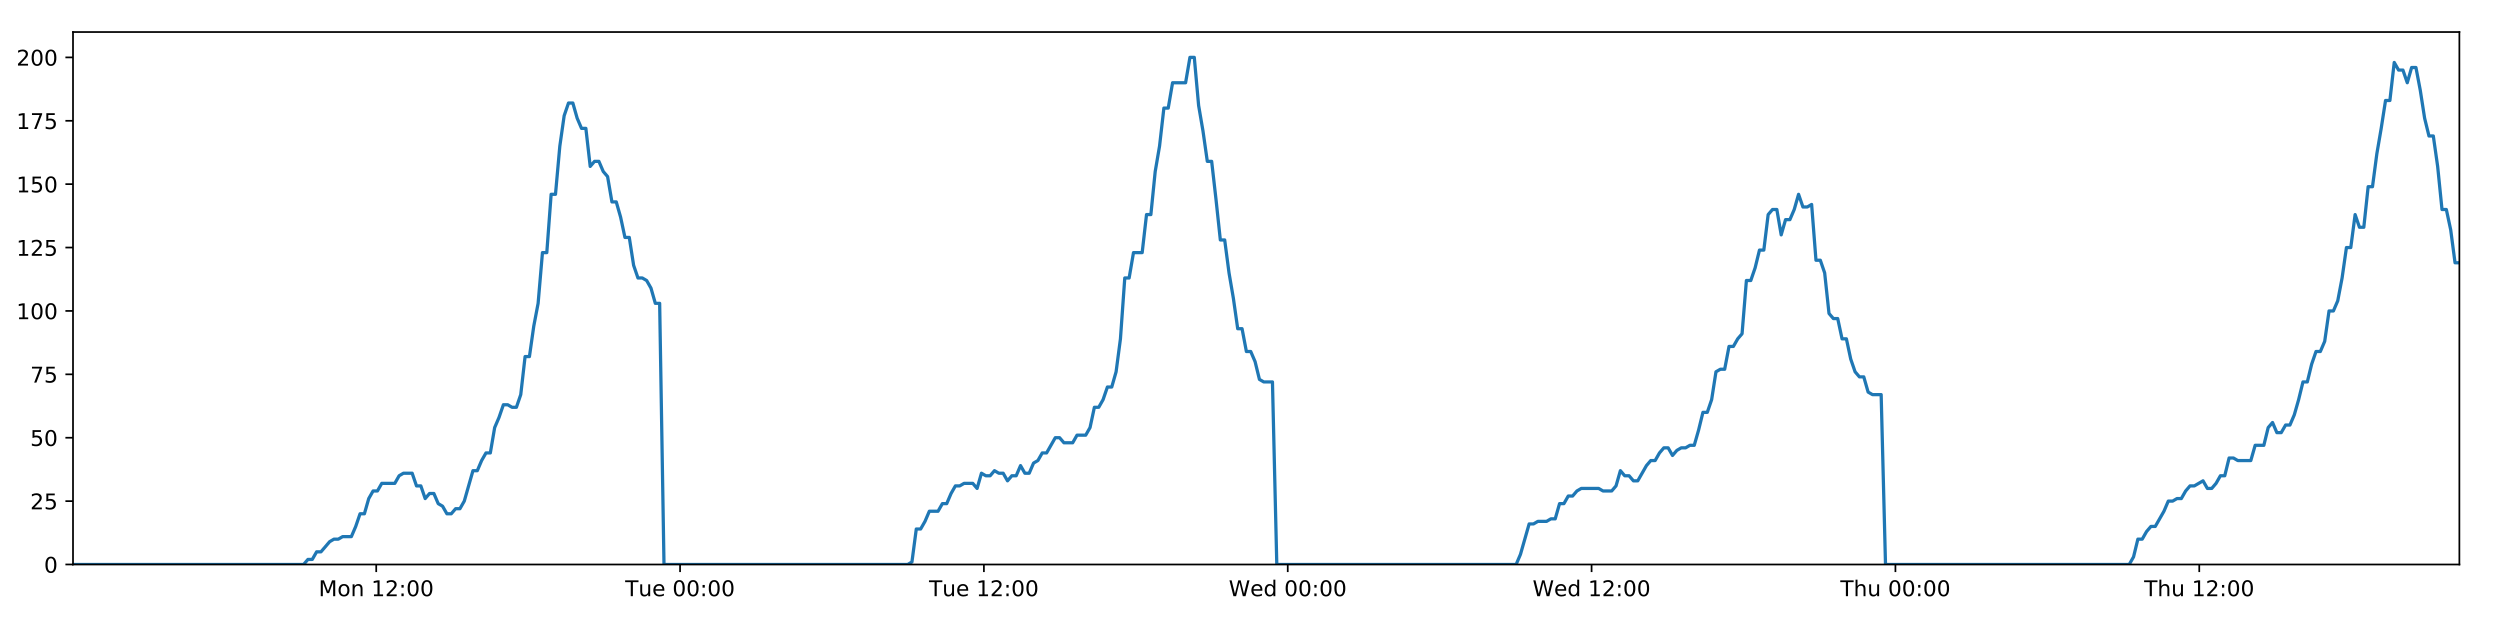
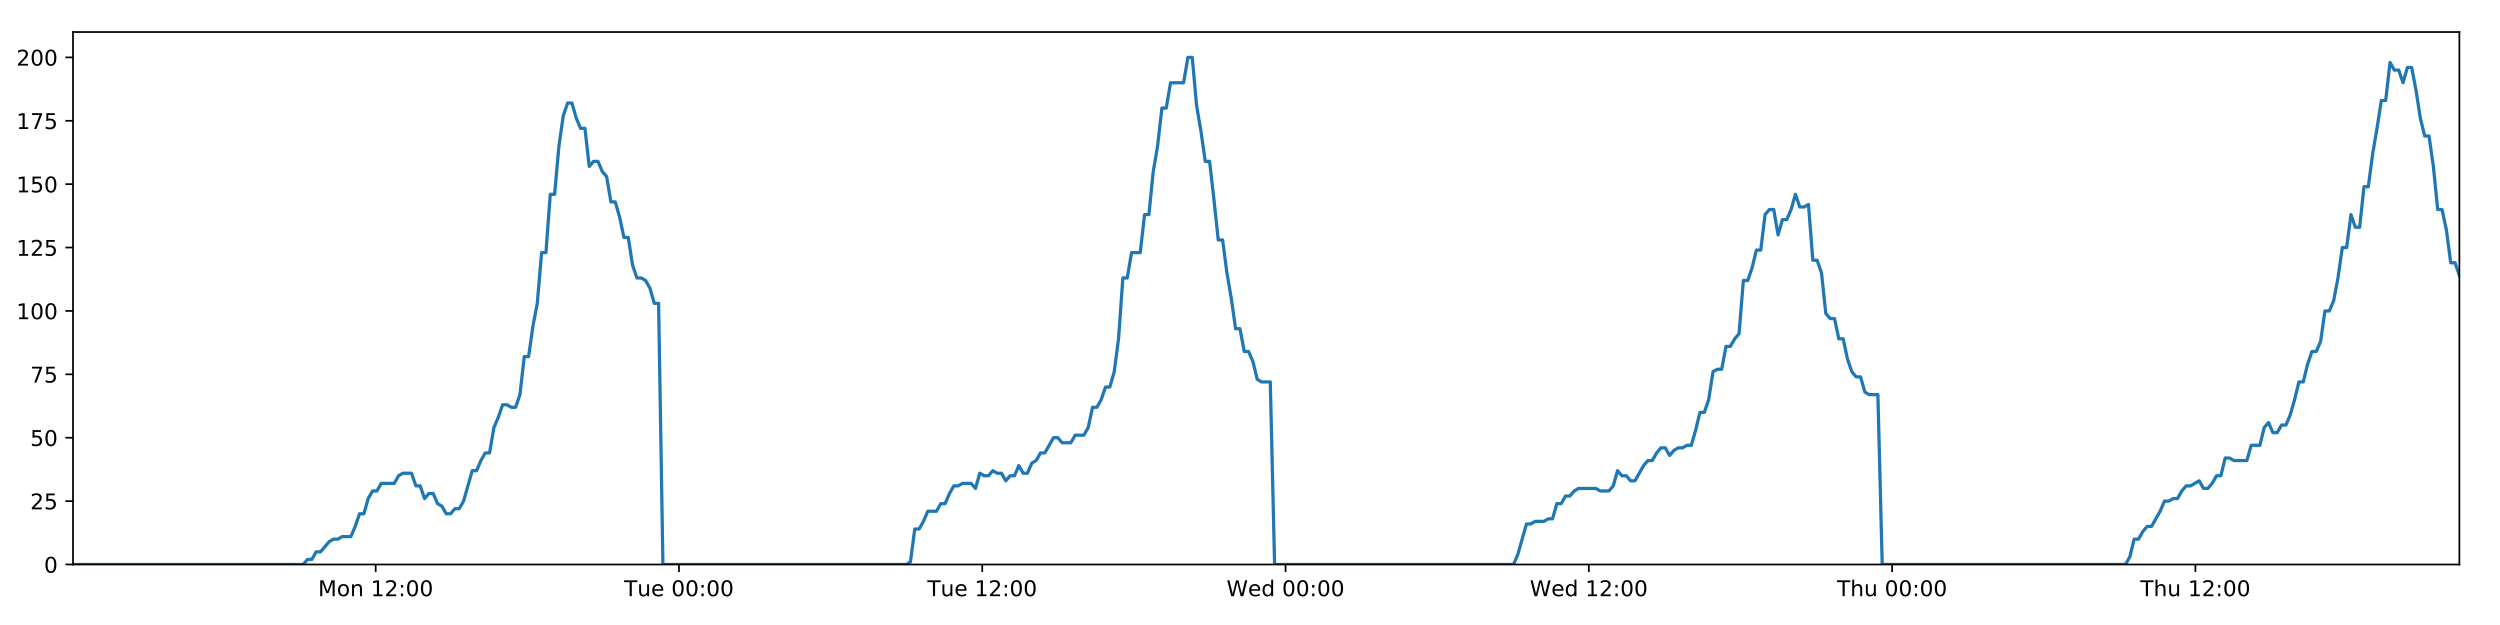
<svg xmlns="http://www.w3.org/2000/svg" xmlns:xlink="http://www.w3.org/1999/xlink" height="288pt" version="1.1" viewBox="0 0 1152 288" width="1152pt">
  <defs>
    <style type="text/css">
*{stroke-linecap:butt;stroke-linejoin:round;}
  </style>
  </defs>
  <g id="figure_1">
    <g id="patch_1">
      <path d="M 0 288  L 1152 288  L 1152 0  L 0 0  z " style="fill:#ffffff;" />
    </g>
    <g id="axes_1">
      <g id="patch_2">
        <path d="M 33.64 260.12  L 1133.28 260.12  L 1133.28 14.76  L 33.64 14.76  z " style="fill:#ffffff;" />
      </g>
      <g id="matplotlib.axis_1">
        <g id="xtick_1">
          <g id="line2d_1">
            <defs>
-               <path d="M 0 0  L 0 3.5  " id="mb206cc3c6b" style="stroke:#000000;stroke-width:0.8;" />
-             </defs>
-             <g>
-               <use style="stroke:#000000;stroke-width:0.8;" x="173.365" xlink:href="#mb206cc3c6b" y="260.12" />
+               <path d="M 0 0  L 0 3.5  " id="m779b7cec2e" style="stroke:#000000;stroke-width:0.8;" />
+             </defs>
+             <g>
+               <use style="stroke:#000000;stroke-width:0.8;" x="173.111" xlink:href="#m779b7cec2e" y="260.12" />
            </g>
          </g>
          <g id="text_1">
            <defs>
              <path d="M 9.812 72.906  L 24.516 72.906  L 43.109 23.297  L 61.812 72.906  L 76.516 72.906  L 76.516 0  L 66.891 0  L 66.891 64.016  L 48.094 14.016  L 38.188 14.016  L 19.391 64.016  L 19.391 0  L 9.812 0  z " id="DejaVuSans-77" />
              <path d="M 30.609 48.391  Q 23.391 48.391 19.188 42.75  Q 14.984 37.109 14.984 27.297  Q 14.984 17.484 19.156 11.844  Q 23.344 6.203 30.609 6.203  Q 37.797 6.203 41.984 11.859  Q 46.188 17.531 46.188 27.297  Q 46.188 37.016 41.984 42.703  Q 37.797 48.391 30.609 48.391  z M 30.609 56  Q 42.328 56 49.016 48.375  Q 55.719 40.766 55.719 27.297  Q 55.719 13.875 49.016 6.219  Q 42.328 -1.422 30.609 -1.422  Q 18.844 -1.422 12.172 6.219  Q 5.516 13.875 5.516 27.297  Q 5.516 40.766 12.172 48.375  Q 18.844 56 30.609 56  z " id="DejaVuSans-111" />
              <path d="M 54.891 33.016  L 54.891 0  L 45.906 0  L 45.906 32.719  Q 45.906 40.484 42.875 44.328  Q 39.844 48.188 33.797 48.188  Q 26.516 48.188 22.312 43.547  Q 18.109 38.922 18.109 30.906  L 18.109 0  L 9.078 0  L 9.078 54.688  L 18.109 54.688  L 18.109 46.188  Q 21.344 51.125 25.703 53.562  Q 30.078 56 35.797 56  Q 45.219 56 50.047 50.172  Q 54.891 44.344 54.891 33.016  z " id="DejaVuSans-110" />
              <path id="DejaVuSans-32" />
              <path d="M 12.406 8.297  L 28.516 8.297  L 28.516 63.922  L 10.984 60.406  L 10.984 69.391  L 28.422 72.906  L 38.281 72.906  L 38.281 8.297  L 54.391 8.297  L 54.391 0  L 12.406 0  z " id="DejaVuSans-49" />
              <path d="M 19.188 8.297  L 53.609 8.297  L 53.609 0  L 7.328 0  L 7.328 8.297  Q 12.938 14.109 22.625 23.891  Q 32.328 33.688 34.812 36.531  Q 39.547 41.844 41.422 45.531  Q 43.312 49.219 43.312 52.781  Q 43.312 58.594 39.234 62.25  Q 35.156 65.922 28.609 65.922  Q 23.969 65.922 18.812 64.312  Q 13.672 62.703 7.812 59.422  L 7.812 69.391  Q 13.766 71.781 18.938 73  Q 24.125 74.219 28.422 74.219  Q 39.75 74.219 46.484 68.547  Q 53.219 62.891 53.219 53.422  Q 53.219 48.922 51.531 44.891  Q 49.859 40.875 45.406 35.406  Q 44.188 33.984 37.641 27.219  Q 31.109 20.453 19.188 8.297  z " id="DejaVuSans-50" />
              <path d="M 11.719 12.406  L 22.016 12.406  L 22.016 0  L 11.719 0  z M 11.719 51.703  L 22.016 51.703  L 22.016 39.312  L 11.719 39.312  z " id="DejaVuSans-58" />
              <path d="M 31.781 66.406  Q 24.172 66.406 20.328 58.906  Q 16.5 51.422 16.5 36.375  Q 16.5 21.391 20.328 13.891  Q 24.172 6.391 31.781 6.391  Q 39.453 6.391 43.281 13.891  Q 47.125 21.391 47.125 36.375  Q 47.125 51.422 43.281 58.906  Q 39.453 66.406 31.781 66.406  z M 31.781 74.219  Q 44.047 74.219 50.516 64.516  Q 56.984 54.828 56.984 36.375  Q 56.984 17.969 50.516 8.266  Q 44.047 -1.422 31.781 -1.422  Q 19.531 -1.422 13.062 8.266  Q 6.594 17.969 6.594 36.375  Q 6.594 54.828 13.062 64.516  Q 19.531 74.219 31.781 74.219  z " id="DejaVuSans-48" />
            </defs>
-             <g transform="translate(146.8245 274.7184)scale(0.1 -0.1)">
+             <g transform="translate(146.5708 274.7184)scale(0.1 -0.1)">
              <use xlink:href="#DejaVuSans-77" />
              <use x="86.279" xlink:href="#DejaVuSans-111" />
              <use x="147.461" xlink:href="#DejaVuSans-110" />
              <use x="210.84" xlink:href="#DejaVuSans-32" />
              <use x="242.627" xlink:href="#DejaVuSans-49" />
              <use x="306.25" xlink:href="#DejaVuSans-50" />
              <use x="369.873" xlink:href="#DejaVuSans-58" />
              <use x="403.564" xlink:href="#DejaVuSans-48" />
              <use x="467.188" xlink:href="#DejaVuSans-48" />
            </g>
          </g>
        </g>
        <g id="xtick_2">
          <g id="line2d_2">
            <g>
-               <use style="stroke:#000000;stroke-width:0.8;" x="313.374" xlink:href="#mb206cc3c6b" y="260.12" />
+               <use style="stroke:#000000;stroke-width:0.8;" x="312.866" xlink:href="#m779b7cec2e" y="260.12" />
            </g>
          </g>
          <g id="text_2">
            <defs>
              <path d="M -0.297 72.906  L 61.375 72.906  L 61.375 64.594  L 35.5 64.594  L 35.5 0  L 25.594 0  L 25.594 64.594  L -0.297 64.594  z " id="DejaVuSans-84" />
              <path d="M 8.5 21.578  L 8.5 54.688  L 17.484 54.688  L 17.484 21.922  Q 17.484 14.156 20.5 10.266  Q 23.531 6.391 29.594 6.391  Q 36.859 6.391 41.078 11.031  Q 45.312 15.672 45.312 23.688  L 45.312 54.688  L 54.297 54.688  L 54.297 0  L 45.312 0  L 45.312 8.406  Q 42.047 3.422 37.719 1  Q 33.406 -1.422 27.688 -1.422  Q 18.266 -1.422 13.375 4.438  Q 8.5 10.297 8.5 21.578  z M 31.109 56  z " id="DejaVuSans-117" />
              <path d="M 56.203 29.594  L 56.203 25.203  L 14.891 25.203  Q 15.484 15.922 20.484 11.062  Q 25.484 6.203 34.422 6.203  Q 39.594 6.203 44.453 7.469  Q 49.312 8.734 54.109 11.281  L 54.109 2.781  Q 49.266 0.734 44.188 -0.344  Q 39.109 -1.422 33.891 -1.422  Q 20.797 -1.422 13.156 6.188  Q 5.516 13.812 5.516 26.812  Q 5.516 40.234 12.766 48.109  Q 20.016 56 32.328 56  Q 43.359 56 49.781 48.891  Q 56.203 41.797 56.203 29.594  z M 47.219 32.234  Q 47.125 39.594 43.094 43.984  Q 39.062 48.391 32.422 48.391  Q 24.906 48.391 20.391 44.141  Q 15.875 39.891 15.188 32.172  z " id="DejaVuSans-101" />
            </defs>
-             <g transform="translate(288.0881 274.7184)scale(0.1 -0.1)">
+             <g transform="translate(287.5802 274.7184)scale(0.1 -0.1)">
              <use xlink:href="#DejaVuSans-84" />
              <use x="60.85" xlink:href="#DejaVuSans-117" />
              <use x="124.229" xlink:href="#DejaVuSans-101" />
              <use x="185.752" xlink:href="#DejaVuSans-32" />
              <use x="217.539" xlink:href="#DejaVuSans-48" />
              <use x="281.162" xlink:href="#DejaVuSans-48" />
              <use x="344.785" xlink:href="#DejaVuSans-58" />
              <use x="378.477" xlink:href="#DejaVuSans-48" />
              <use x="442.1" xlink:href="#DejaVuSans-48" />
            </g>
          </g>
        </g>
        <g id="xtick_3">
          <g id="line2d_3">
            <g>
-               <use style="stroke:#000000;stroke-width:0.8;" x="453.383" xlink:href="#mb206cc3c6b" y="260.12" />
+               <use style="stroke:#000000;stroke-width:0.8;" x="452.621" xlink:href="#m779b7cec2e" y="260.12" />
            </g>
          </g>
          <g id="text_3">
-             <g transform="translate(428.0971 274.7184)scale(0.1 -0.1)">
+             <g transform="translate(427.335 274.7184)scale(0.1 -0.1)">
              <use xlink:href="#DejaVuSans-84" />
              <use x="60.85" xlink:href="#DejaVuSans-117" />
              <use x="124.229" xlink:href="#DejaVuSans-101" />
              <use x="185.752" xlink:href="#DejaVuSans-32" />
              <use x="217.539" xlink:href="#DejaVuSans-49" />
              <use x="281.162" xlink:href="#DejaVuSans-50" />
              <use x="344.785" xlink:href="#DejaVuSans-58" />
              <use x="378.477" xlink:href="#DejaVuSans-48" />
              <use x="442.1" xlink:href="#DejaVuSans-48" />
            </g>
          </g>
        </g>
        <g id="xtick_4">
          <g id="line2d_4">
            <g>
-               <use style="stroke:#000000;stroke-width:0.8;" x="593.392" xlink:href="#mb206cc3c6b" y="260.12" />
+               <use style="stroke:#000000;stroke-width:0.8;" x="592.376" xlink:href="#m779b7cec2e" y="260.12" />
            </g>
          </g>
          <g id="text_4">
            <defs>
              <path d="M 3.328 72.906  L 13.281 72.906  L 28.609 11.281  L 43.891 72.906  L 54.984 72.906  L 70.312 11.281  L 85.594 72.906  L 95.609 72.906  L 77.297 0  L 64.891 0  L 49.516 63.281  L 33.984 0  L 21.578 0  z " id="DejaVuSans-87" />
              <path d="M 45.406 46.391  L 45.406 75.984  L 54.391 75.984  L 54.391 0  L 45.406 0  L 45.406 8.203  Q 42.578 3.328 38.25 0.953  Q 33.938 -1.422 27.875 -1.422  Q 17.969 -1.422 11.734 6.484  Q 5.516 14.406 5.516 27.297  Q 5.516 40.188 11.734 48.094  Q 17.969 56 27.875 56  Q 33.938 56 38.25 53.625  Q 42.578 51.266 45.406 46.391  z M 14.797 27.297  Q 14.797 17.391 18.875 11.75  Q 22.953 6.109 30.078 6.109  Q 37.203 6.109 41.297 11.75  Q 45.406 17.391 45.406 27.297  Q 45.406 37.203 41.297 42.844  Q 37.203 48.484 30.078 48.484  Q 22.953 48.484 18.875 42.844  Q 14.797 37.203 14.797 27.297  z " id="DejaVuSans-100" />
            </defs>
-             <g transform="translate(566.2029 274.7184)scale(0.1 -0.1)">
+             <g transform="translate(565.1866 274.7184)scale(0.1 -0.1)">
              <use xlink:href="#DejaVuSans-87" />
              <use x="98.799" xlink:href="#DejaVuSans-101" />
              <use x="160.322" xlink:href="#DejaVuSans-100" />
              <use x="223.799" xlink:href="#DejaVuSans-32" />
              <use x="255.586" xlink:href="#DejaVuSans-48" />
              <use x="319.209" xlink:href="#DejaVuSans-48" />
              <use x="382.832" xlink:href="#DejaVuSans-58" />
              <use x="416.523" xlink:href="#DejaVuSans-48" />
              <use x="480.146" xlink:href="#DejaVuSans-48" />
            </g>
          </g>
        </g>
        <g id="xtick_5">
          <g id="line2d_5">
            <g>
-               <use style="stroke:#000000;stroke-width:0.8;" x="733.401" xlink:href="#mb206cc3c6b" y="260.12" />
+               <use style="stroke:#000000;stroke-width:0.8;" x="732.13" xlink:href="#m779b7cec2e" y="260.12" />
            </g>
          </g>
          <g id="text_5">
-             <g transform="translate(706.2118 274.7184)scale(0.1 -0.1)">
+             <g transform="translate(704.9414 274.7184)scale(0.1 -0.1)">
              <use xlink:href="#DejaVuSans-87" />
              <use x="98.799" xlink:href="#DejaVuSans-101" />
              <use x="160.322" xlink:href="#DejaVuSans-100" />
              <use x="223.799" xlink:href="#DejaVuSans-32" />
              <use x="255.586" xlink:href="#DejaVuSans-49" />
              <use x="319.209" xlink:href="#DejaVuSans-50" />
              <use x="382.832" xlink:href="#DejaVuSans-58" />
              <use x="416.523" xlink:href="#DejaVuSans-48" />
              <use x="480.146" xlink:href="#DejaVuSans-48" />
            </g>
          </g>
        </g>
        <g id="xtick_6">
          <g id="line2d_6">
            <g>
-               <use style="stroke:#000000;stroke-width:0.8;" x="873.41" xlink:href="#mb206cc3c6b" y="260.12" />
+               <use style="stroke:#000000;stroke-width:0.8;" x="871.885" xlink:href="#m779b7cec2e" y="260.12" />
            </g>
          </g>
          <g id="text_6">
            <defs>
              <path d="M 54.891 33.016  L 54.891 0  L 45.906 0  L 45.906 32.719  Q 45.906 40.484 42.875 44.328  Q 39.844 48.188 33.797 48.188  Q 26.516 48.188 22.312 43.547  Q 18.109 38.922 18.109 30.906  L 18.109 0  L 9.078 0  L 9.078 75.984  L 18.109 75.984  L 18.109 46.188  Q 21.344 51.125 25.703 53.562  Q 30.078 56 35.797 56  Q 45.219 56 50.047 50.172  Q 54.891 44.344 54.891 33.016  z " id="DejaVuSans-104" />
            </defs>
-             <g transform="translate(848.02 274.7184)scale(0.1 -0.1)">
+             <g transform="translate(846.4954 274.7184)scale(0.1 -0.1)">
              <use xlink:href="#DejaVuSans-84" />
              <use x="61.084" xlink:href="#DejaVuSans-104" />
              <use x="124.463" xlink:href="#DejaVuSans-117" />
              <use x="187.842" xlink:href="#DejaVuSans-32" />
              <use x="219.629" xlink:href="#DejaVuSans-48" />
              <use x="283.252" xlink:href="#DejaVuSans-48" />
              <use x="346.875" xlink:href="#DejaVuSans-58" />
              <use x="380.566" xlink:href="#DejaVuSans-48" />
              <use x="444.189" xlink:href="#DejaVuSans-48" />
            </g>
          </g>
        </g>
        <g id="xtick_7">
          <g id="line2d_7">
            <g>
-               <use style="stroke:#000000;stroke-width:0.8;" x="1013.419" xlink:href="#mb206cc3c6b" y="260.12" />
+               <use style="stroke:#000000;stroke-width:0.8;" x="1011.64" xlink:href="#m779b7cec2e" y="260.12" />
            </g>
          </g>
          <g id="text_7">
-             <g transform="translate(988.0289 274.7184)scale(0.1 -0.1)">
+             <g transform="translate(986.2501 274.7184)scale(0.1 -0.1)">
              <use xlink:href="#DejaVuSans-84" />
              <use x="61.084" xlink:href="#DejaVuSans-104" />
              <use x="124.463" xlink:href="#DejaVuSans-117" />
              <use x="187.842" xlink:href="#DejaVuSans-32" />
              <use x="219.629" xlink:href="#DejaVuSans-49" />
              <use x="283.252" xlink:href="#DejaVuSans-50" />
              <use x="346.875" xlink:href="#DejaVuSans-58" />
              <use x="380.566" xlink:href="#DejaVuSans-48" />
              <use x="444.189" xlink:href="#DejaVuSans-48" />
            </g>
          </g>
        </g>
      </g>
      <g id="matplotlib.axis_2">
        <g id="ytick_1">
          <g id="line2d_8">
            <defs>
-               <path d="M 0 0  L -3.5 0  " id="m2f1f44f0c4" style="stroke:#000000;stroke-width:0.8;" />
-             </defs>
-             <g>
-               <use style="stroke:#000000;stroke-width:0.8;" x="33.64" xlink:href="#m2f1f44f0c4" y="260.12" />
+               <path d="M 0 0  L -3.5 0  " id="m1014e6143d" style="stroke:#000000;stroke-width:0.8;" />
+             </defs>
+             <g>
+               <use style="stroke:#000000;stroke-width:0.8;" x="33.64" xlink:href="#m1014e6143d" y="260.12" />
            </g>
          </g>
          <g id="text_8">
            <g transform="translate(20.2775 263.9192)scale(0.1 -0.1)">
              <use xlink:href="#DejaVuSans-48" />
            </g>
          </g>
        </g>
        <g id="ytick_2">
          <g id="line2d_9">
            <g>
-               <use style="stroke:#000000;stroke-width:0.8;" x="33.64" xlink:href="#m2f1f44f0c4" y="230.91" />
+               <use style="stroke:#000000;stroke-width:0.8;" x="33.64" xlink:href="#m1014e6143d" y="230.91" />
            </g>
          </g>
          <g id="text_9">
            <defs>
              <path d="M 10.797 72.906  L 49.516 72.906  L 49.516 64.594  L 19.828 64.594  L 19.828 46.734  Q 21.969 47.469 24.109 47.828  Q 26.266 48.188 28.422 48.188  Q 40.625 48.188 47.75 41.5  Q 54.891 34.812 54.891 23.391  Q 54.891 11.625 47.562 5.094  Q 40.234 -1.422 26.906 -1.422  Q 22.312 -1.422 17.547 -0.641  Q 12.797 0.141 7.719 1.703  L 7.719 11.625  Q 12.109 9.234 16.797 8.062  Q 21.484 6.891 26.703 6.891  Q 35.156 6.891 40.078 11.328  Q 45.016 15.766 45.016 23.391  Q 45.016 31 40.078 35.438  Q 35.156 39.891 26.703 39.891  Q 22.75 39.891 18.812 39.016  Q 14.891 38.141 10.797 36.281  z " id="DejaVuSans-53" />
            </defs>
            <g transform="translate(13.915 234.7097)scale(0.1 -0.1)">
              <use xlink:href="#DejaVuSans-50" />
              <use x="63.623" xlink:href="#DejaVuSans-53" />
            </g>
          </g>
        </g>
        <g id="ytick_3">
          <g id="line2d_10">
            <g>
-               <use style="stroke:#000000;stroke-width:0.8;" x="33.64" xlink:href="#m2f1f44f0c4" y="201.701" />
+               <use style="stroke:#000000;stroke-width:0.8;" x="33.64" xlink:href="#m1014e6143d" y="201.701" />
            </g>
          </g>
          <g id="text_10">
            <g transform="translate(13.915 205.5002)scale(0.1 -0.1)">
              <use xlink:href="#DejaVuSans-53" />
              <use x="63.623" xlink:href="#DejaVuSans-48" />
            </g>
          </g>
        </g>
        <g id="ytick_4">
          <g id="line2d_11">
            <g>
-               <use style="stroke:#000000;stroke-width:0.8;" x="33.64" xlink:href="#m2f1f44f0c4" y="172.491" />
+               <use style="stroke:#000000;stroke-width:0.8;" x="33.64" xlink:href="#m1014e6143d" y="172.491" />
            </g>
          </g>
          <g id="text_11">
            <defs>
              <path d="M 8.203 72.906  L 55.078 72.906  L 55.078 68.703  L 28.609 0  L 18.312 0  L 43.219 64.594  L 8.203 64.594  z " id="DejaVuSans-55" />
            </defs>
            <g transform="translate(13.915 176.2906)scale(0.1 -0.1)">
              <use xlink:href="#DejaVuSans-55" />
              <use x="63.623" xlink:href="#DejaVuSans-53" />
            </g>
          </g>
        </g>
        <g id="ytick_5">
          <g id="line2d_12">
            <g>
-               <use style="stroke:#000000;stroke-width:0.8;" x="33.64" xlink:href="#m2f1f44f0c4" y="143.282" />
+               <use style="stroke:#000000;stroke-width:0.8;" x="33.64" xlink:href="#m1014e6143d" y="143.282" />
            </g>
          </g>
          <g id="text_12">
            <g transform="translate(7.5525 147.0811)scale(0.1 -0.1)">
              <use xlink:href="#DejaVuSans-49" />
              <use x="63.623" xlink:href="#DejaVuSans-48" />
              <use x="127.246" xlink:href="#DejaVuSans-48" />
            </g>
          </g>
        </g>
        <g id="ytick_6">
          <g id="line2d_13">
            <g>
-               <use style="stroke:#000000;stroke-width:0.8;" x="33.64" xlink:href="#m2f1f44f0c4" y="114.072" />
+               <use style="stroke:#000000;stroke-width:0.8;" x="33.64" xlink:href="#m1014e6143d" y="114.072" />
            </g>
          </g>
          <g id="text_13">
            <g transform="translate(7.5525 117.8716)scale(0.1 -0.1)">
              <use xlink:href="#DejaVuSans-49" />
              <use x="63.623" xlink:href="#DejaVuSans-50" />
              <use x="127.246" xlink:href="#DejaVuSans-53" />
            </g>
          </g>
        </g>
        <g id="ytick_7">
          <g id="line2d_14">
            <g>
-               <use style="stroke:#000000;stroke-width:0.8;" x="33.64" xlink:href="#m2f1f44f0c4" y="84.863" />
+               <use style="stroke:#000000;stroke-width:0.8;" x="33.64" xlink:href="#m1014e6143d" y="84.863" />
            </g>
          </g>
          <g id="text_14">
            <g transform="translate(7.5525 88.66208)scale(0.1 -0.1)">
              <use xlink:href="#DejaVuSans-49" />
              <use x="63.623" xlink:href="#DejaVuSans-53" />
              <use x="127.246" xlink:href="#DejaVuSans-48" />
            </g>
          </g>
        </g>
        <g id="ytick_8">
          <g id="line2d_15">
            <g>
-               <use style="stroke:#000000;stroke-width:0.8;" x="33.64" xlink:href="#m2f1f44f0c4" y="55.653" />
+               <use style="stroke:#000000;stroke-width:0.8;" x="33.64" xlink:href="#m1014e6143d" y="55.653" />
            </g>
          </g>
          <g id="text_15">
            <g transform="translate(7.5525 59.45255)scale(0.1 -0.1)">
              <use xlink:href="#DejaVuSans-49" />
              <use x="63.623" xlink:href="#DejaVuSans-55" />
              <use x="127.246" xlink:href="#DejaVuSans-53" />
            </g>
          </g>
        </g>
        <g id="ytick_9">
          <g id="line2d_16">
            <g>
-               <use style="stroke:#000000;stroke-width:0.8;" x="33.64" xlink:href="#m2f1f44f0c4" y="26.444" />
+               <use style="stroke:#000000;stroke-width:0.8;" x="33.64" xlink:href="#m1014e6143d" y="26.444" />
            </g>
          </g>
          <g id="text_16">
            <g transform="translate(7.5525 30.24303)scale(0.1 -0.1)">
              <use xlink:href="#DejaVuSans-50" />
              <use x="63.623" xlink:href="#DejaVuSans-48" />
              <use x="127.246" xlink:href="#DejaVuSans-48" />
            </g>
          </g>
        </g>
      </g>
      <g id="line2d_17">
-         <path clip-path="url(#pc9ab06595f)" d="M 33.64 260.12  L 139.89 260.12  L 141.892 257.783  L 143.895 257.783  L 145.899 254.278  L 147.902 254.278  L 151.904 249.605  L 153.906 248.436  L 155.906 248.436  L 157.907 247.268  L 161.909 247.268  L 163.911 242.594  L 165.912 236.752  L 167.912 236.752  L 169.914 229.742  L 171.918 226.237  L 173.919 226.237  L 175.92 222.732  L 181.921 222.732  L 183.922 219.227  L 185.921 218.058  L 189.924 218.058  L 191.924 223.9  L 193.925 223.9  L 195.929 229.742  L 197.929 227.405  L 199.931 227.405  L 201.931 232.079  L 203.931 233.247  L 205.933 236.752  L 207.934 236.752  L 209.938 234.416  L 211.936 234.416  L 213.937 230.91  L 217.937 216.89  L 219.936 216.89  L 221.936 212.216  L 223.938 208.711  L 225.941 208.711  L 227.941 197.027  L 229.949 192.354  L 231.957 186.512  L 233.957 186.512  L 235.958 187.68  L 237.958 187.68  L 239.959 181.838  L 241.96 164.313  L 243.959 164.313  L 245.96 150.292  L 247.962 139.777  L 249.964 116.409  L 251.964 116.409  L 253.963 89.536  L 255.967 89.536  L 257.967 67.337  L 259.966 53.317  L 261.965 47.475  L 263.965 47.475  L 265.965 54.485  L 267.964 59.158  L 269.966 59.158  L 271.967 76.684  L 273.966 74.347  L 275.97 74.347  L 277.972 79.021  L 279.971 81.358  L 281.973 93.042  L 283.973 93.042  L 285.972 100.052  L 287.972 109.399  L 289.97 109.399  L 291.971 122.251  L 293.97 128.093  L 295.973 128.093  L 297.972 129.261  L 299.972 132.766  L 301.972 139.777  L 303.97 139.777  L 305.968 260.12  L 418.253 260.12  L 420.22 258.952  L 422.226 243.763  L 424.231 243.763  L 426.235 240.258  L 428.235 235.584  L 432.243 235.584  L 434.244 232.079  L 436.244 232.079  L 438.245 227.405  L 440.246 223.9  L 442.245 223.9  L 444.248 222.732  L 448.248 222.732  L 450.248 225.069  L 452.252 218.058  L 454.256 219.227  L 456.255 219.227  L 458.256 216.89  L 460.258 218.058  L 462.259 218.058  L 464.259 221.563  L 466.258 219.227  L 468.259 219.227  L 470.262 214.553  L 472.261 218.058  L 474.26 218.058  L 476.259 213.385  L 478.262 212.216  L 480.266 208.711  L 482.268 208.711  L 486.267 201.701  L 488.27 201.701  L 490.273 204.038  L 494.286 204.038  L 496.285 200.533  L 500.288 200.533  L 502.292 197.027  L 504.292 187.68  L 506.292 187.68  L 508.291 184.175  L 510.292 178.333  L 512.292 178.333  L 514.296 171.323  L 516.297 156.134  L 518.298 128.093  L 520.304 128.093  L 522.312 116.409  L 526.312 116.409  L 528.318 98.883  L 530.319 98.883  L 532.319 79.021  L 534.318 67.337  L 536.318 49.811  L 538.318 49.811  L 540.32 38.128  L 546.319 38.128  L 548.323 26.444  L 550.327 26.444  L 552.326 48.643  L 554.327 60.327  L 556.327 74.347  L 558.331 74.347  L 560.331 91.873  L 562.33 110.567  L 564.335 110.567  L 566.334 125.756  L 568.335 137.44  L 570.334 151.461  L 572.339 151.461  L 574.339 161.976  L 576.34 161.976  L 578.346 166.65  L 580.345 174.828  L 582.346 175.997  L 586.347 175.997  L 588.346 260.12  L 698.629 260.12  L 700.628 255.446  L 704.63 241.426  L 706.633 241.426  L 708.633 240.258  L 712.64 240.258  L 714.64 239.089  L 716.64 239.089  L 718.643 232.079  L 720.646 232.079  L 722.647 228.574  L 724.65 228.574  L 726.651 226.237  L 728.654 225.069  L 736.66 225.069  L 738.67 226.237  L 742.669 226.237  L 744.669 223.9  L 746.671 216.89  L 748.671 219.227  L 750.675 219.227  L 752.678 221.563  L 754.678 221.563  L 758.678 214.553  L 760.682 212.216  L 762.685 212.216  L 764.685 208.711  L 766.688 206.374  L 768.691 206.374  L 770.691 209.88  L 772.694 207.543  L 774.697 206.374  L 776.701 206.374  L 778.705 205.206  L 780.706 205.206  L 782.707 198.196  L 784.709 190.017  L 786.715 190.017  L 788.719 184.175  L 790.721 171.323  L 792.721 170.155  L 794.727 170.155  L 796.731 159.639  L 798.735 159.639  L 800.737 156.134  L 802.74 153.797  L 804.744 129.261  L 806.762 129.261  L 808.763 123.419  L 810.764 115.241  L 812.766 115.241  L 814.768 98.883  L 816.768 96.547  L 818.769 96.547  L 820.771 108.23  L 822.778 101.22  L 824.777 101.22  L 826.776 96.547  L 828.78 89.536  L 830.789 95.378  L 832.794 95.378  L 834.797 94.21  L 836.801 119.914  L 838.804 119.914  L 840.804 125.756  L 842.807 144.45  L 844.81 146.787  L 846.813 146.787  L 848.816 156.134  L 850.815 156.134  L 852.819 165.481  L 854.823 171.323  L 856.822 173.66  L 858.827 173.66  L 860.83 180.67  L 862.829 181.838  L 866.836 181.838  L 868.84 260.12  L 981.138 260.12  L 983.138 256.615  L 985.136 248.436  L 987.136 248.436  L 989.139 244.931  L 991.139 242.594  L 993.14 242.594  L 997.144 235.584  L 999.146 230.91  L 1001.15 230.91  L 1003.15 229.742  L 1005.151 229.742  L 1007.15 226.237  L 1009.155 223.9  L 1011.156 223.9  L 1015.158 221.563  L 1017.159 225.069  L 1019.161 225.069  L 1021.162 222.732  L 1023.163 219.227  L 1025.165 219.227  L 1027.166 211.048  L 1029.167 211.048  L 1031.167 212.216  L 1037.173 212.216  L 1039.176 205.206  L 1043.177 205.206  L 1045.18 197.027  L 1047.183 194.691  L 1049.186 199.364  L 1051.189 199.364  L 1053.201 195.859  L 1055.201 195.859  L 1057.201 191.186  L 1059.203 184.175  L 1061.204 175.997  L 1063.207 175.997  L 1065.208 167.818  L 1067.212 161.976  L 1069.215 161.976  L 1071.219 157.302  L 1073.223 143.282  L 1075.229 143.282  L 1077.233 138.608  L 1079.236 128.093  L 1081.239 114.072  L 1083.24 114.072  L 1085.24 98.883  L 1087.24 104.725  L 1089.241 104.725  L 1091.243 86.031  L 1093.243 86.031  L 1095.252 70.842  L 1097.253 59.158  L 1099.255 46.306  L 1101.26 46.306  L 1103.264 28.781  L 1105.267 32.286  L 1107.268 32.286  L 1109.27 38.128  L 1111.268 31.117  L 1113.268 31.117  L 1115.267 41.633  L 1117.268 54.485  L 1119.269 62.664  L 1121.269 62.664  L 1123.268 76.684  L 1125.275 96.547  L 1127.274 96.547  L 1129.277 105.894  L 1131.28 121.083  L 1133.28 121.083  L 1133.28 121.083  " style="fill:none;stroke:#1f77b4;stroke-linecap:square;stroke-width:1.5;" />
+         <path clip-path="url(#pd30a2ff0c7)" d="M 33.64 260.12  L 139.698 260.12  L 141.696 257.783  L 143.695 257.783  L 145.695 254.278  L 147.694 254.278  L 151.689 249.605  L 153.687 248.436  L 155.684 248.436  L 157.681 247.268  L 161.676 247.268  L 163.674 242.594  L 165.672 236.752  L 167.668 236.752  L 169.666 229.742  L 171.667 226.237  L 173.664 226.237  L 175.662 222.732  L 181.652 222.732  L 183.649 219.227  L 185.645 218.058  L 189.64 218.058  L 191.637 223.9  L 193.634 223.9  L 195.634 229.742  L 197.631 227.405  L 199.629 227.405  L 201.625 232.079  L 203.622 233.247  L 205.62 236.752  L 207.618 236.752  L 209.618 234.416  L 211.613 234.416  L 213.61 230.91  L 217.602 216.89  L 219.598 216.89  L 221.594 212.216  L 223.592 208.711  L 225.592 208.711  L 227.588 197.027  L 229.593 192.354  L 231.597 186.512  L 233.593 186.512  L 235.591 187.68  L 237.587 187.68  L 239.585 181.838  L 241.582 164.313  L 243.578 164.313  L 245.575 150.292  L 247.573 139.777  L 249.571 116.409  L 251.567 116.409  L 253.563 89.536  L 255.563 89.536  L 257.559 67.337  L 259.555 53.317  L 261.551 47.475  L 263.547 47.475  L 265.543 54.485  L 267.539 59.158  L 269.537 59.158  L 271.534 76.684  L 273.53 74.347  L 275.53 74.347  L 277.528 79.021  L 279.524 81.358  L 281.523 93.042  L 283.518 93.042  L 285.514 100.052  L 287.51 109.399  L 289.505 109.399  L 291.502 122.251  L 293.498 128.093  L 295.497 128.093  L 297.492 129.261  L 299.488 132.766  L 301.485 139.777  L 303.479 139.777  L 305.473 260.12  L 417.554 260.12  L 419.519 258.952  L 421.52 243.763  L 423.521 243.763  L 425.522 240.258  L 427.519 235.584  L 431.519 235.584  L 433.516 232.079  L 435.513 232.079  L 437.51 227.405  L 439.508 223.9  L 441.503 223.9  L 443.503 222.732  L 447.495 222.732  L 449.492 225.069  L 451.492 218.058  L 453.493 219.227  L 455.488 219.227  L 457.486 216.89  L 459.483 218.058  L 461.481 218.058  L 463.477 221.563  L 465.473 219.227  L 467.47 219.227  L 469.469 214.553  L 471.465 218.058  L 473.46 218.058  L 475.455 213.385  L 477.455 212.216  L 479.455 208.711  L 481.453 208.711  L 485.445 201.701  L 487.444 201.701  L 489.444 204.038  L 493.45 204.038  L 495.445 200.533  L 499.441 200.533  L 501.441 197.027  L 503.438 187.68  L 505.434 187.68  L 507.429 184.175  L 509.426 178.333  L 511.423 178.333  L 513.423 171.323  L 515.42 156.134  L 517.418 128.093  L 519.42 128.093  L 521.425 116.409  L 525.418 116.409  L 527.42 98.883  L 529.417 98.883  L 531.413 79.021  L 533.409 67.337  L 535.405 49.811  L 537.401 49.811  L 539.4 38.128  L 545.388 38.128  L 547.389 26.444  L 549.389 26.444  L 551.385 48.643  L 553.382 60.327  L 555.378 74.347  L 557.379 74.347  L 559.374 91.873  L 561.37 110.567  L 563.372 110.567  L 565.367 125.756  L 567.364 137.44  L 569.359 151.461  L 571.361 151.461  L 573.357 161.976  L 575.355 161.976  L 577.357 166.65  L 579.352 174.828  L 581.35 175.997  L 585.344 175.997  L 587.339 260.12  L 697.422 260.12  L 699.418 255.446  L 703.412 241.426  L 705.411 241.426  L 707.408 240.258  L 711.407 240.258  L 713.404 239.089  L 715.4 239.089  L 717.4 232.079  L 719.399 232.079  L 721.396 228.574  L 723.395 228.574  L 725.393 226.237  L 727.392 225.069  L 735.384 225.069  L 737.39 226.237  L 741.382 226.237  L 743.378 223.9  L 745.377 216.89  L 747.373 219.227  L 749.373 219.227  L 751.373 221.563  L 753.369 221.563  L 757.362 214.553  L 759.362 212.216  L 761.362 212.216  L 763.358 208.711  L 765.357 206.374  L 767.357 206.374  L 769.353 209.88  L 771.352 207.543  L 773.351 206.374  L 775.352 206.374  L 777.353 205.206  L 779.35 205.206  L 781.347 198.196  L 783.346 190.017  L 785.347 190.017  L 787.348 184.175  L 789.347 171.323  L 791.343 170.155  L 793.346 170.155  L 795.346 159.639  L 797.346 159.639  L 799.344 156.134  L 801.344 153.797  L 803.344 129.261  L 805.359 129.261  L 807.356 123.419  L 809.353 115.241  L 811.352 115.241  L 813.349 98.883  L 815.346 96.547  L 817.344 96.547  L 819.342 108.23  L 821.345 101.22  L 823.341 101.22  L 825.336 96.547  L 827.337 89.536  L 829.342 95.378  L 831.343 95.378  L 833.342 94.21  L 835.343 119.914  L 837.343 119.914  L 839.338 125.756  L 841.338 144.45  L 843.338 146.787  L 845.337 146.787  L 847.336 156.134  L 849.331 156.134  L 851.332 165.481  L 853.332 171.323  L 855.328 173.66  L 857.329 173.66  L 859.329 180.67  L 861.323 181.838  L 865.324 181.838  L 867.324 260.12  L 979.418 260.12  L 981.414 256.615  L 983.409 248.436  L 985.405 248.436  L 987.404 244.931  L 989.401 242.594  L 991.398 242.594  L 995.395 235.584  L 997.393 230.91  L 999.394 230.91  L 1001.39 229.742  L 1003.387 229.742  L 1005.383 226.237  L 1007.383 223.9  L 1009.381 223.9  L 1013.376 221.563  L 1015.373 225.069  L 1017.372 225.069  L 1019.369 222.732  L 1021.367 219.227  L 1023.364 219.227  L 1025.362 211.048  L 1027.359 211.048  L 1029.356 212.216  L 1035.351 212.216  L 1037.35 205.206  L 1041.345 205.206  L 1043.344 197.027  L 1045.342 194.691  L 1047.342 199.364  L 1049.341 199.364  L 1051.35 195.859  L 1053.347 195.859  L 1055.343 191.186  L 1057.341 184.175  L 1059.338 175.997  L 1061.337 175.997  L 1063.335 167.818  L 1065.336 161.976  L 1067.335 161.976  L 1069.335 157.302  L 1071.335 143.282  L 1073.338 143.282  L 1075.338 138.608  L 1077.337 128.093  L 1079.337 114.072  L 1081.334 114.072  L 1083.331 98.883  L 1085.327 104.725  L 1087.324 104.725  L 1089.322 86.031  L 1091.319 86.031  L 1093.325 70.842  L 1095.322 59.158  L 1097.321 46.306  L 1099.321 46.306  L 1101.322 28.781  L 1103.322 32.286  L 1105.318 32.286  L 1107.317 38.128  L 1109.312 31.117  L 1111.308 31.117  L 1113.304 41.633  L 1115.301 54.485  L 1117.298 62.664  L 1119.294 62.664  L 1121.289 76.684  L 1123.293 96.547  L 1125.289 96.547  L 1127.288 105.894  L 1129.288 121.083  L 1131.284 121.083  L 1133.28 126.925  L 1133.28 126.925  " style="fill:none;stroke:#1f77b4;stroke-linecap:square;stroke-width:1.5;" />
      </g>
      <g id="patch_3">
        <path d="M 33.64 260.12  L 33.64 14.76  " style="fill:none;stroke:#000000;stroke-linecap:square;stroke-linejoin:miter;stroke-width:0.8;" />
      </g>
      <g id="patch_4">
        <path d="M 1133.28 260.12  L 1133.28 14.76  " style="fill:none;stroke:#000000;stroke-linecap:square;stroke-linejoin:miter;stroke-width:0.8;" />
      </g>
      <g id="patch_5">
        <path d="M 33.64 260.12  L 1133.28 260.12  " style="fill:none;stroke:#000000;stroke-linecap:square;stroke-linejoin:miter;stroke-width:0.8;" />
      </g>
      <g id="patch_6">
        <path d="M 33.64 14.76  L 1133.28 14.76  " style="fill:none;stroke:#000000;stroke-linecap:square;stroke-linejoin:miter;stroke-width:0.8;" />
      </g>
    </g>
  </g>
  <defs>
-     <clipPath id="pc9ab06595f">
+     <clipPath id="pd30a2ff0c7">
      <rect height="245.36" width="1099.64" x="33.64" y="14.76" />
    </clipPath>
  </defs>
</svg>
